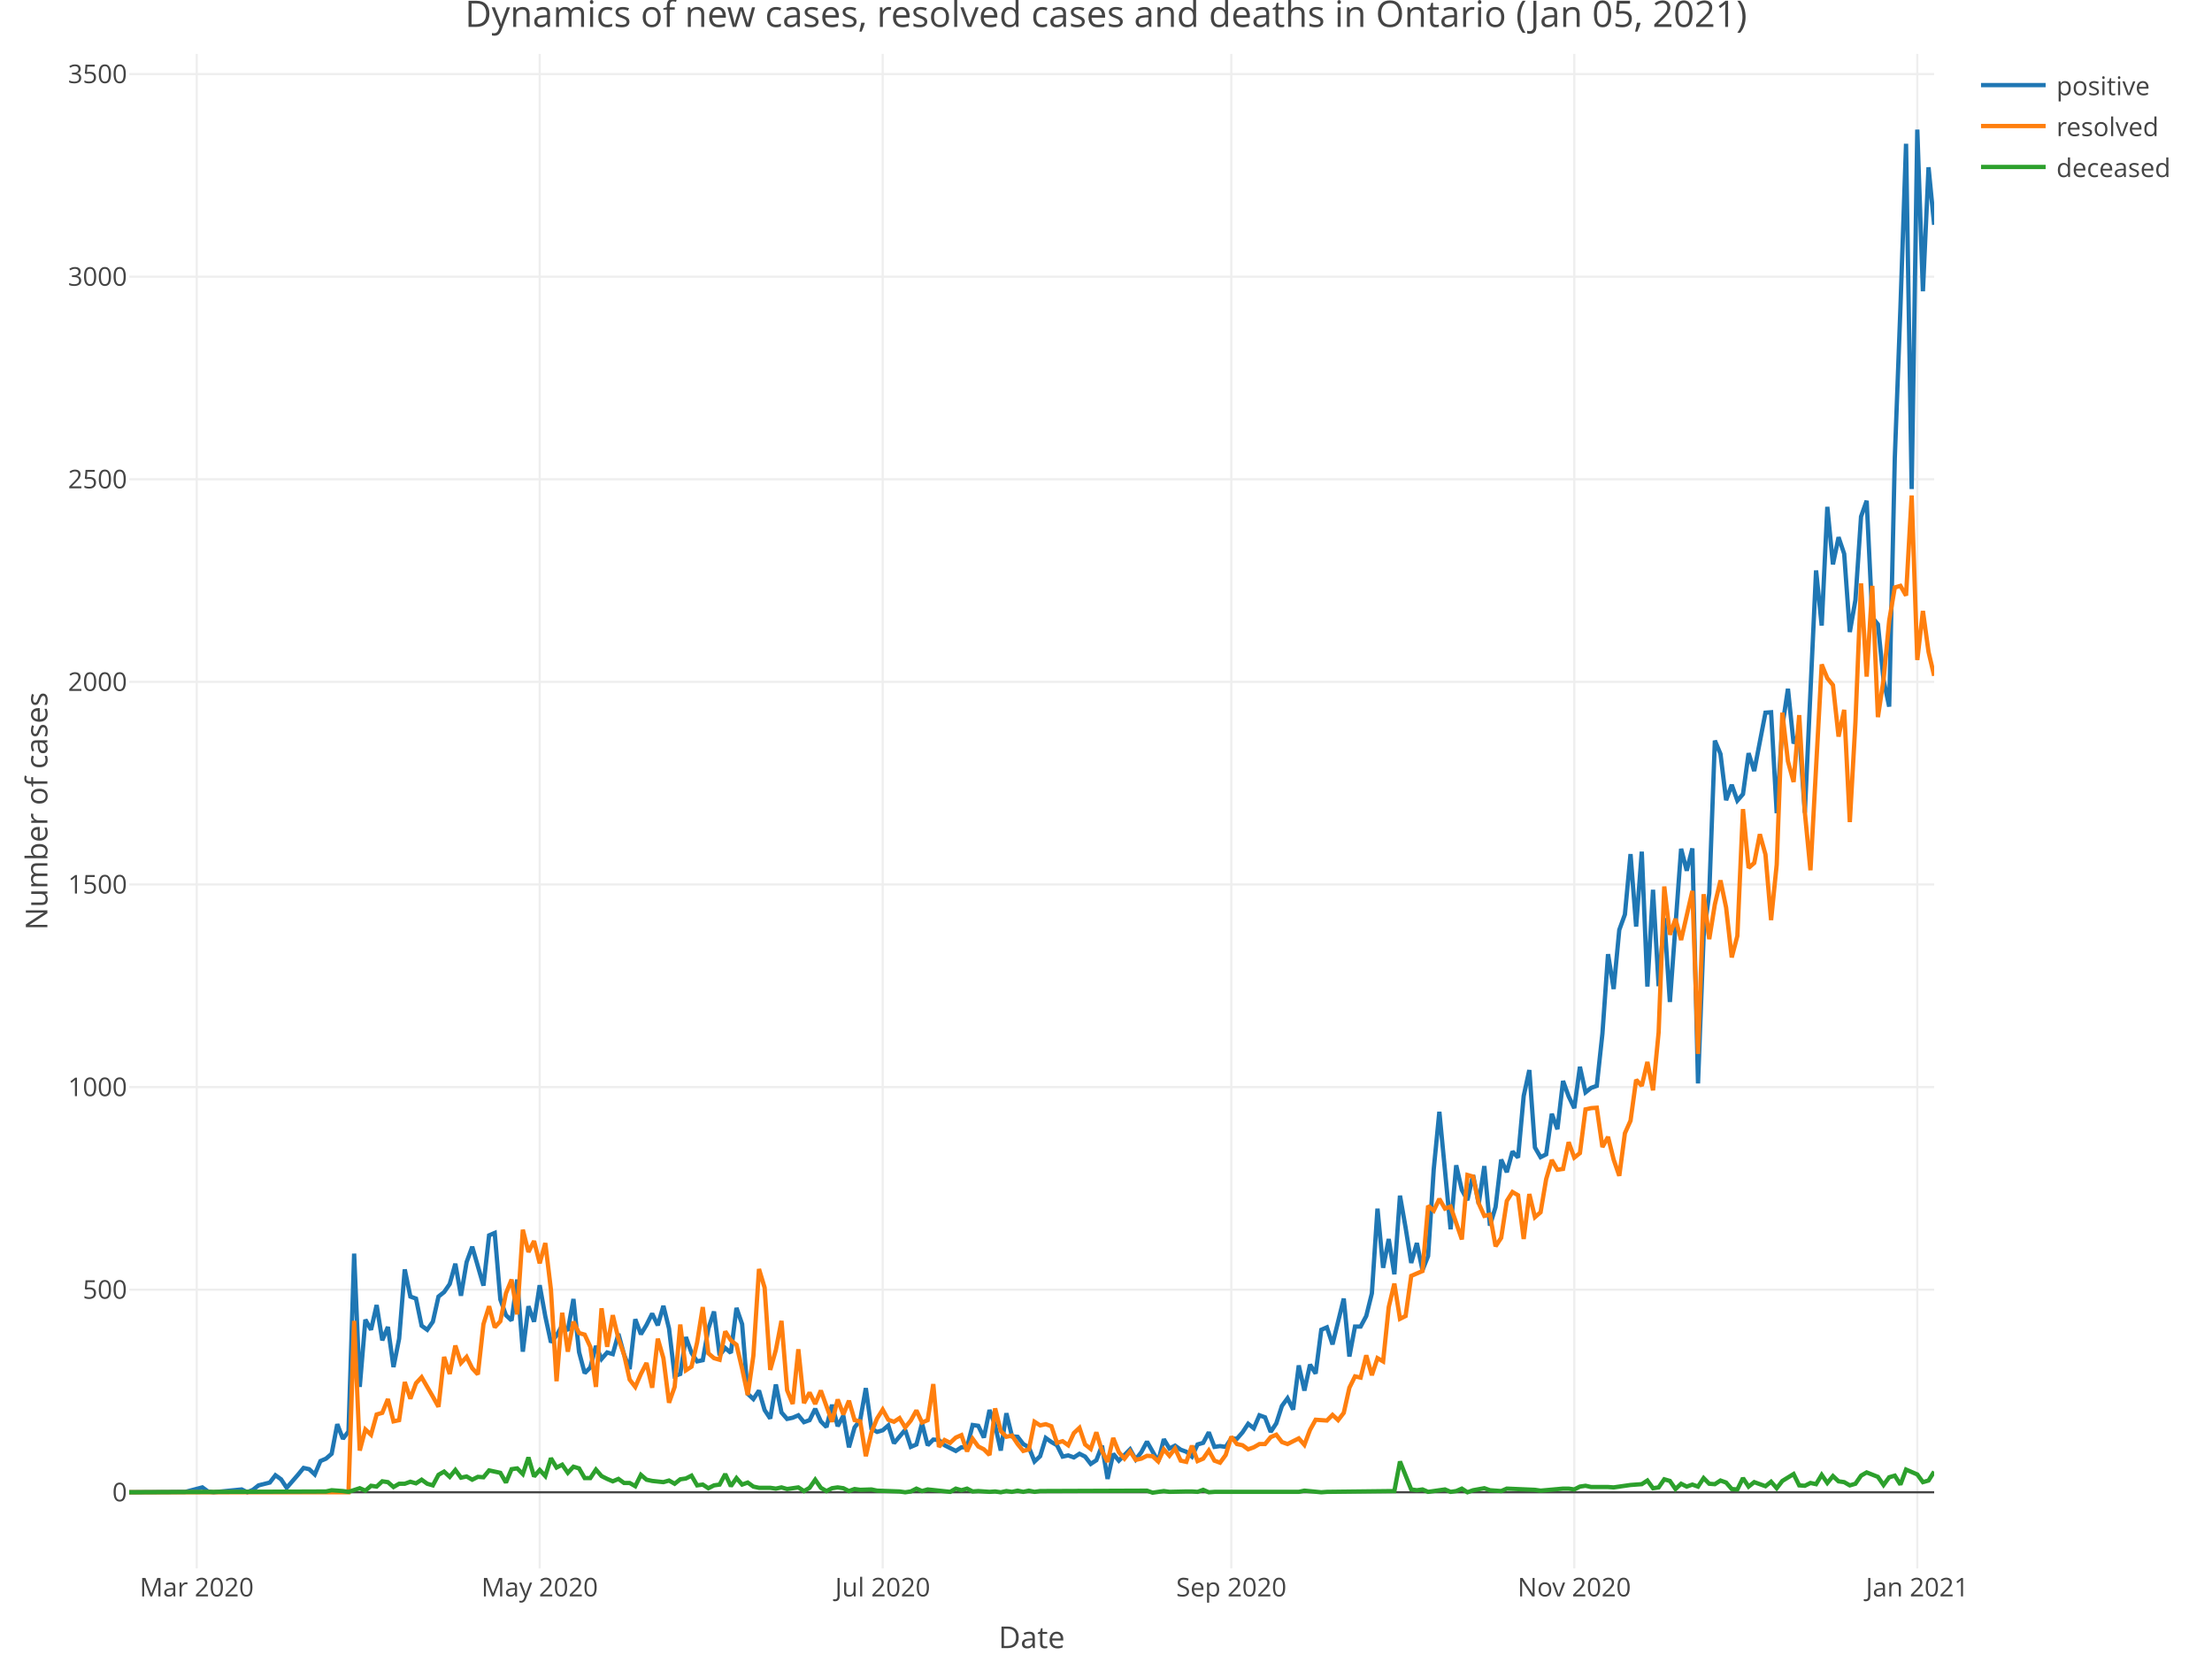
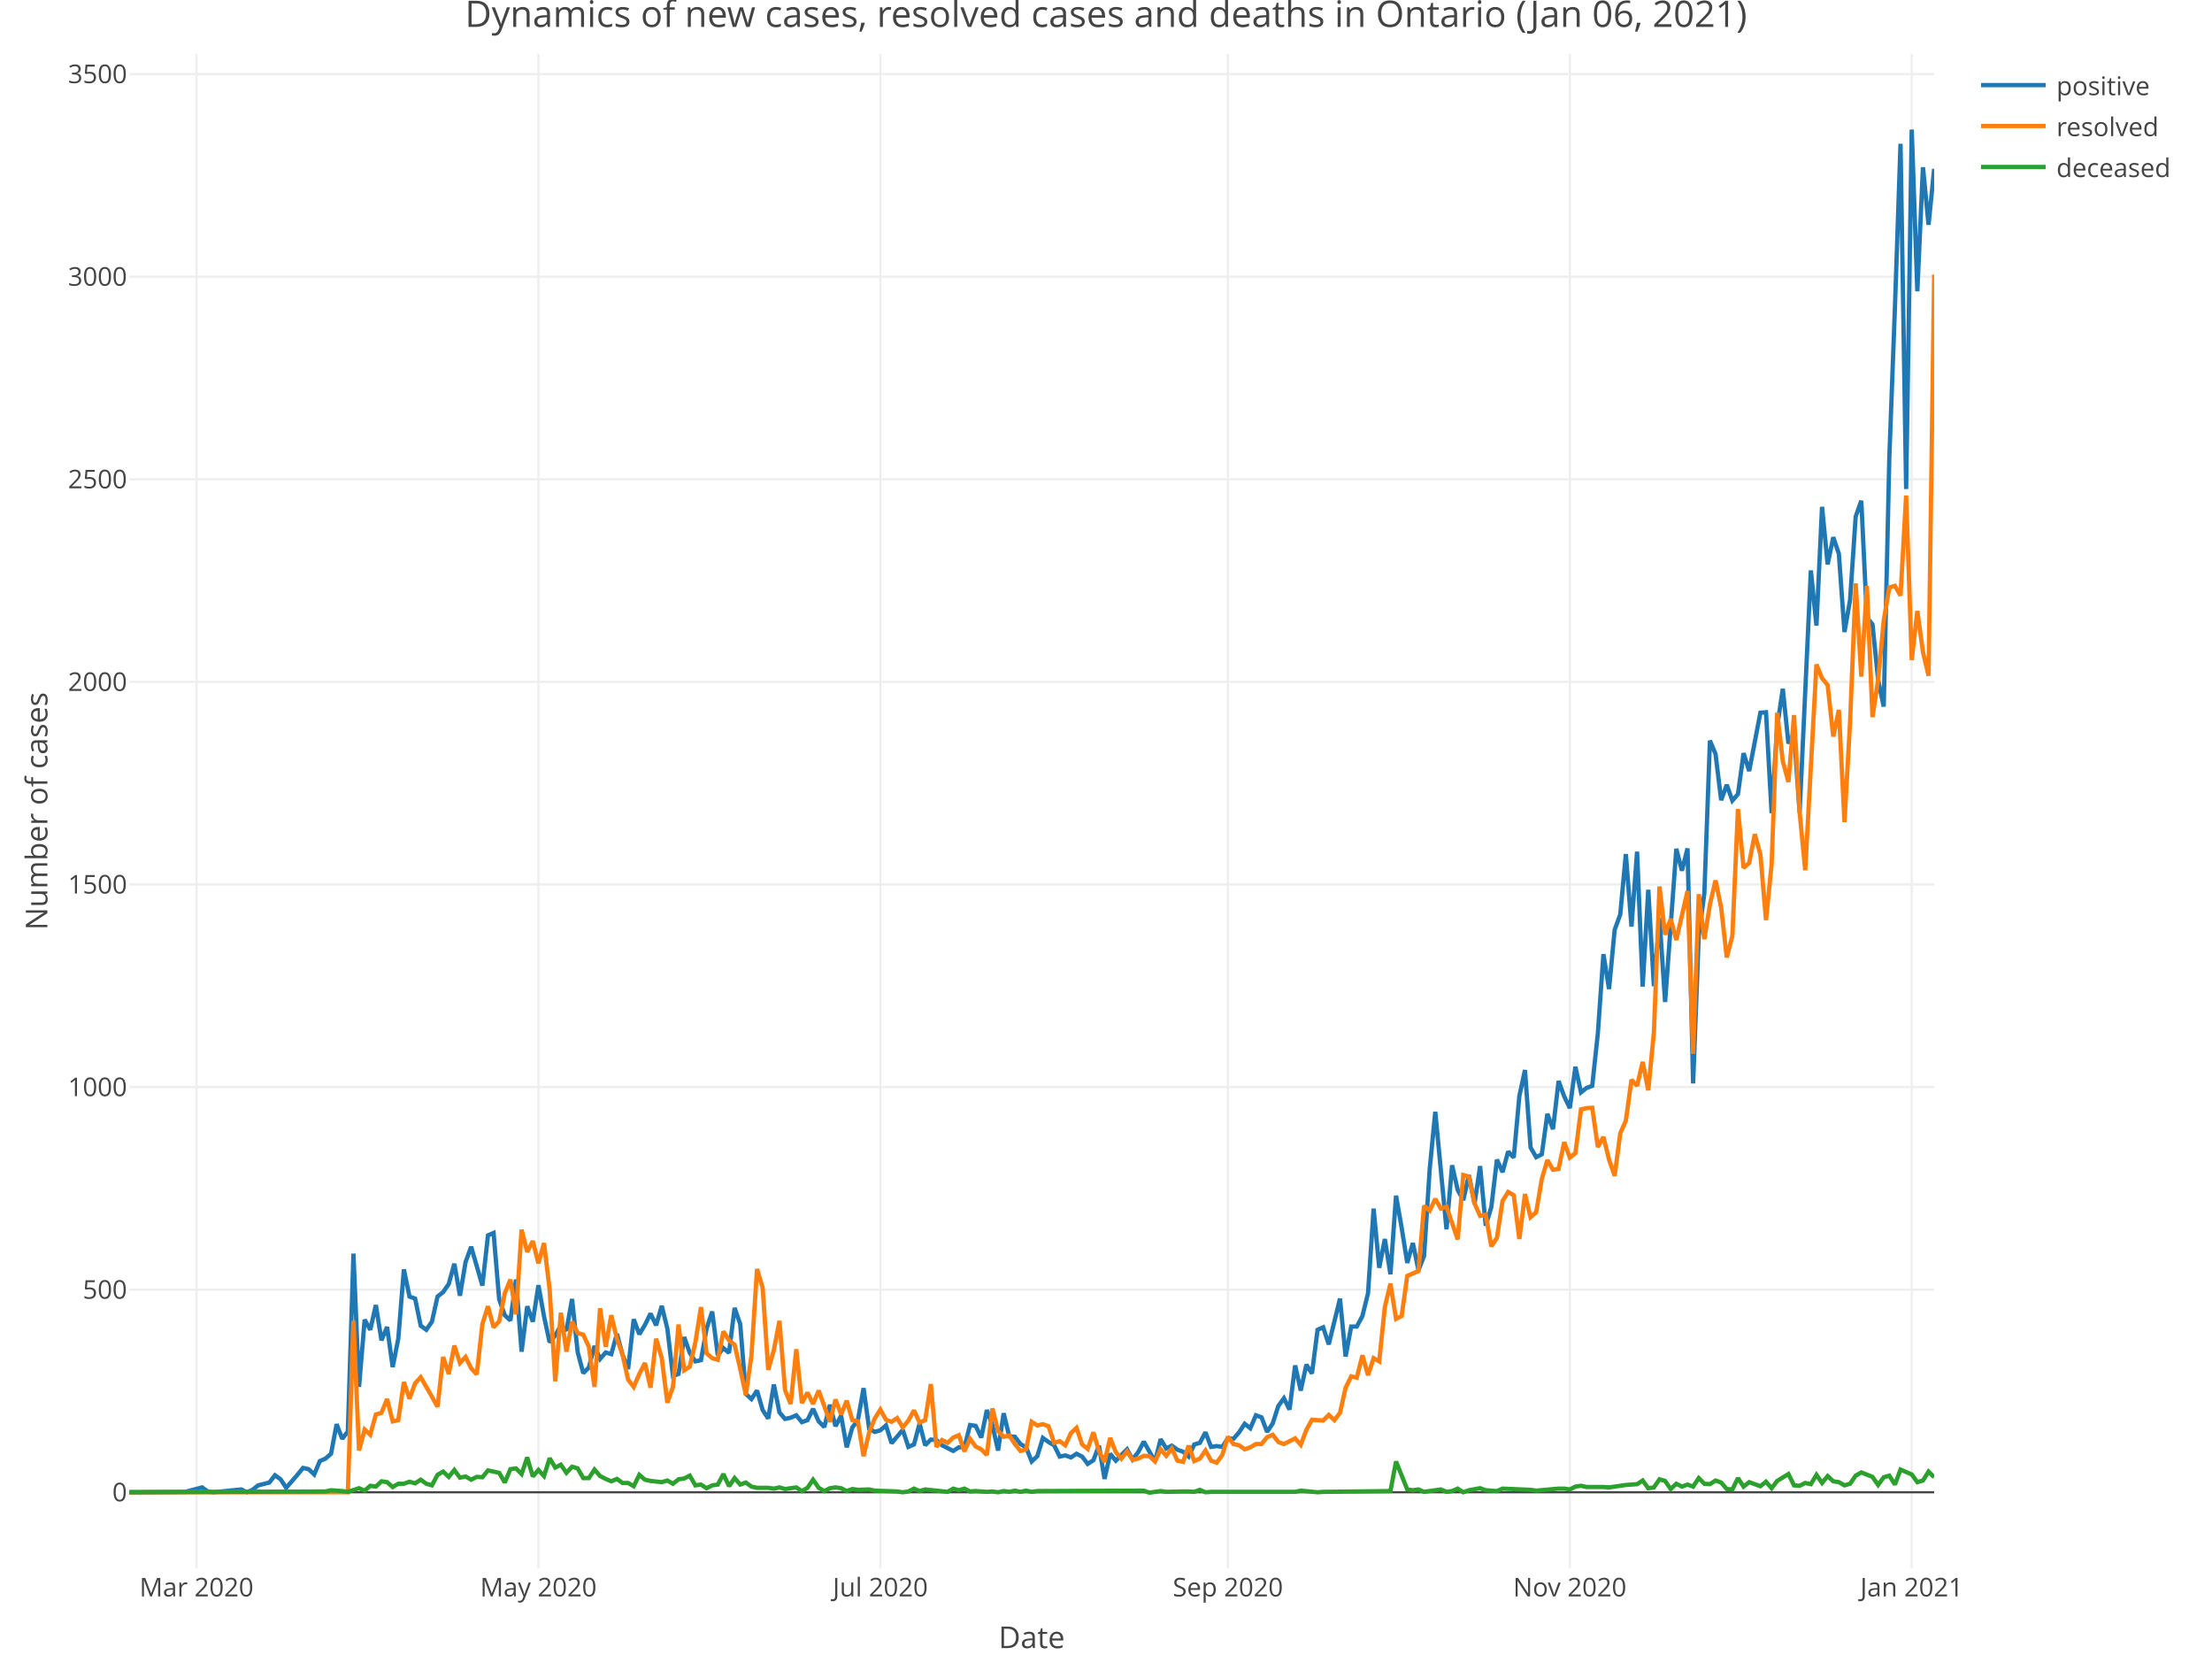
<svg xmlns="http://www.w3.org/2000/svg" class="main-svg" width="1027" height="768" style="" viewBox="0 0 1027 768">
  <rect x="0" y="0" width="1027" height="768" style="fill: rgb(255, 255, 255); fill-opacity: 1;" />
-   <defs id="defs-403c1d">
+   <defs id="defs-d8c348">
    <g class="clips">
-       <clipPath id="clip403c1dxyplot" class="plotclip">
+       <clipPath id="clipd8c348xyplot" class="plotclip">
        <rect width="838" height="703" />
      </clipPath>
-       <clipPath class="axesclip" id="clip403c1dx">
+       <clipPath class="axesclip" id="clipd8c348x">
        <rect x="60" y="0" width="838" height="768" />
      </clipPath>
-       <clipPath class="axesclip" id="clip403c1dy">
+       <clipPath class="axesclip" id="clipd8c348y">
        <rect x="0" y="25" width="1027" height="703" />
      </clipPath>
-       <clipPath class="axesclip" id="clip403c1dxy">
+       <clipPath class="axesclip" id="clipd8c348xy">
        <rect x="60" y="25" width="838" height="703" />
      </clipPath>
    </g>
    <g class="gradients" />
  </defs>
  <g class="bglayer" />
  <g class="layer-below">
    <g class="imagelayer" />
    <g class="shapelayer" />
  </g>
  <g class="cartesianlayer">
    <g class="subplot xy">
      <g class="layer-subplot">
        <g class="shapelayer" />
        <g class="imagelayer" />
      </g>
      <g class="gridlayer">
        <g class="x">
-           <path class="xgrid crisp" transform="translate(91.33,0)" d="M0,25v703" style="stroke: rgb(238, 238, 238); stroke-opacity: 1; stroke-width: 1px;" />
-           <path class="xgrid crisp" transform="translate(250.57,0)" d="M0,25v703" style="stroke: rgb(238, 238, 238); stroke-opacity: 1; stroke-width: 1px;" />
-           <path class="xgrid crisp" transform="translate(409.82,0)" d="M0,25v703" style="stroke: rgb(238, 238, 238); stroke-opacity: 1; stroke-width: 1px;" />
-           <path class="xgrid crisp" transform="translate(571.68,0)" d="M0,25v703" style="stroke: rgb(238, 238, 238); stroke-opacity: 1; stroke-width: 1px;" />
-           <path class="xgrid crisp" transform="translate(730.92,0)" d="M0,25v703" style="stroke: rgb(238, 238, 238); stroke-opacity: 1; stroke-width: 1px;" />
-           <path class="xgrid crisp" transform="translate(890.17,0)" d="M0,25v703" style="stroke: rgb(238, 238, 238); stroke-opacity: 1; stroke-width: 1px;" />
+           <path class="xgrid crisp" transform="translate(91.23,0)" d="M0,25v703" style="stroke: rgb(238, 238, 238); stroke-opacity: 1; stroke-width: 1px;" />
+           <path class="xgrid crisp" transform="translate(249.98,0)" d="M0,25v703" style="stroke: rgb(238, 238, 238); stroke-opacity: 1; stroke-width: 1px;" />
+           <path class="xgrid crisp" transform="translate(408.73,0)" d="M0,25v703" style="stroke: rgb(238, 238, 238); stroke-opacity: 1; stroke-width: 1px;" />
+           <path class="xgrid crisp" transform="translate(570.09,0)" d="M0,25v703" style="stroke: rgb(238, 238, 238); stroke-opacity: 1; stroke-width: 1px;" />
+           <path class="xgrid crisp" transform="translate(728.84,0)" d="M0,25v703" style="stroke: rgb(238, 238, 238); stroke-opacity: 1; stroke-width: 1px;" />
+           <path class="xgrid crisp" transform="translate(887.59,0)" d="M0,25v703" style="stroke: rgb(238, 238, 238); stroke-opacity: 1; stroke-width: 1px;" />
        </g>
        <g class="y">
          <path class="ygrid crisp" transform="translate(0,598.62)" d="M60,0h838" style="stroke: rgb(238, 238, 238); stroke-opacity: 1; stroke-width: 1px;" />
          <path class="ygrid crisp" transform="translate(0,504.58)" d="M60,0h838" style="stroke: rgb(238, 238, 238); stroke-opacity: 1; stroke-width: 1px;" />
          <path class="ygrid crisp" transform="translate(0,410.54)" d="M60,0h838" style="stroke: rgb(238, 238, 238); stroke-opacity: 1; stroke-width: 1px;" />
          <path class="ygrid crisp" transform="translate(0,316.5)" d="M60,0h838" style="stroke: rgb(238, 238, 238); stroke-opacity: 1; stroke-width: 1px;" />
          <path class="ygrid crisp" transform="translate(0,222.46)" d="M60,0h838" style="stroke: rgb(238, 238, 238); stroke-opacity: 1; stroke-width: 1px;" />
          <path class="ygrid crisp" transform="translate(0,128.42)" d="M60,0h838" style="stroke: rgb(238, 238, 238); stroke-opacity: 1; stroke-width: 1px;" />
          <path class="ygrid crisp" transform="translate(0,34.38)" d="M60,0h838" style="stroke: rgb(238, 238, 238); stroke-opacity: 1; stroke-width: 1px;" />
        </g>
      </g>
      <g class="zerolinelayer">
        <path class="yzl zl crisp" transform="translate(0,692.66)" d="M60,0h838" style="stroke: rgb(68, 68, 68); stroke-opacity: 1; stroke-width: 1px;" />
      </g>
      <path class="xlines-below" />
      <path class="ylines-below" />
      <g class="overlines-below" />
      <g class="xaxislayer-below" />
      <g class="yaxislayer-below" />
      <g class="overaxes-below" />
-       <g class="plot" transform="translate(60, 25)" clip-path="url('#clip403c1dxyplot')">
+       <g class="plot" transform="translate(60, 25)" clip-path="url('#clipd8c348xyplot')">
        <g class="scatterlayer mlayer">
-           <g class="trace scatter trace7e1733" style="stroke-miterlimit: 2; opacity: 1;">
+           <g class="trace scatter traceadccbb" style="stroke-miterlimit: 2; opacity: 1;">
            <g class="fills" />
            <g class="errorbars" />
            <g class="lines">
-               <path class="js-line" d="M0,667.66L26.11,667.47L33.94,665.4L36.55,667.29L39.16,667.66L52.21,666.35L54.82,667.66L57.43,666.53L60.04,664.46L65.26,663.15L67.88,659.76L70.49,661.64L73.1,665.59L78.32,659.57L80.93,656.38L83.54,656.94L86.15,659.39L88.76,653.18L91.37,652.05L93.98,649.79L96.59,636.06L99.2,642.84L101.81,639.45L104.42,556.88L107.03,618.76L109.64,587.54L112.26,592.24L114.87,580.77L117.48,597.13L120.09,590.93L122.7,609.55L125.31,596.38L127.92,564.22L130.53,576.82L133.14,577.76L135.75,590.36L138.36,592.24L140.97,588.48L143.58,576.82L146.19,574.75L148.8,570.99L151.41,561.58L154.02,576.44L156.64,560.83L159.25,553.69L164.47,571.74L167.08,548.42L169.69,547.29L172.3,578.14L174.91,585.47L177.52,587.92L180.13,568.92L182.74,602.4L185.35,581.33L187.96,588.48L190.57,571.55L193.18,586.04L195.79,598.07L198.4,594.88L201.02,590.17L203.63,592.62L206.24,577.95L208.85,602.59L211.46,612.37L214.07,609.73L216.68,599.77L219.29,605.78L221.9,602.77L224.51,603.53L227.12,594.12L229.73,603.71L232.34,610.49L234.95,587.35L237.56,594.31L240.17,589.99L242.79,584.72L245.4,590.17L248.01,581.15L250.62,591.68L253.23,613.68L255.84,612.74L258.45,595.63L261.06,602.96L263.67,606.91L266.28,606.35L268.89,591.68L271.5,583.78L274.11,604.09L276.72,600.71L279.33,602.96L281.94,582.09L284.55,589.61L287.17,621.96L289.78,624.4L292.39,620.45L295,629.48L297.61,633.43L300.22,617.63L302.83,630.61L305.44,633.62L308.05,633.06L310.66,631.93L313.27,635.12L315.88,634.18L318.49,628.92L321.1,634.75L323.71,637.38L326.32,627.04L328.93,637L331.55,632.11L334.16,646.79L336.77,637.57L339.38,634.18L341.99,619.33L344.6,638.13L347.21,639.64L349.82,638.89L352.43,636.63L355.04,644.9L360.26,638.7L362.87,646.6L365.48,645.47L368.09,635.69L370.7,645.84L373.31,643.21L375.93,643.4L378.54,645.84L383.76,648.48L386.37,646.79L388.98,646.79L391.59,636.44L394.2,636.82L396.81,642.27L399.42,629.48L402.03,636.63L404.64,648.29L407.25,630.99L409.86,641.71L412.47,641.9L415.08,645.28L417.69,646.79L420.31,653.37L422.92,650.92L425.53,642.46L428.14,644.34L430.75,645.84L433.36,651.11L435.97,650.55L438.58,651.49L441.19,649.79L443.8,651.11L446.41,654.5L449.02,652.8L451.63,646.03L454.24,661.46L456.85,649.79L459.46,652.99L464.69,647.73L467.3,652.43L469.91,649.04L472.52,644.15L477.74,653.37L480.35,643.02L482.96,647.35L485.57,646.03L488.18,647.91L490.79,648.85L493.4,651.11L496.01,645.47L498.62,644.72L501.23,639.83L503.84,646.6L506.45,646.22L509.07,646.6L511.68,642.65L514.29,642.84L516.9,639.83L519.51,635.88L522.12,637.95L524.73,631.93L527.34,632.87L529.95,639.64L532.56,635.69L535.17,627.6L537.78,624.03L540.39,629.29L543,608.79L545.61,620.45L548.22,608.42L550.83,612.55L553.45,592.24L556.06,591.11L558.67,599.01L563.89,577.76L566.5,604.66L569.11,590.74L571.72,590.74L574.33,585.85L576.94,575.31L579.55,536.01L582.16,563.47L584.77,550.11L587.38,566.48L589.99,529.99L592.6,544.85L595.21,561.21L597.83,551.99L600.44,564.59L603.05,558.01L605.66,517.76L608.27,491.06L613.49,545.6L616.1,515.88L618.71,527.35L621.32,532.06L623.93,520.4L626.54,533.75L629.15,516.26L631.76,543.91L634.37,535.25L636.98,513.25L639.6,519.08L642.21,509.49L644.82,512.31L647.43,483.72L650.04,471.68L652.65,507.61L655.26,512.12L657.87,510.8L660.48,492L663.09,499.14L665.7,476.76L668.31,483.91L670.92,489.36L673.53,470.18L676.14,482.03L678.75,479.96L681.36,479.02L683.98,454.76L686.59,417.89L689.2,434.07L691.81,406.61L694.42,399.46L697.03,371.44L699.64,405.1L702.25,370.31L704.86,432.94L707.47,387.99L710.08,432.75L712.69,401.15L715.3,440.09L720.52,368.99L723.13,379.15L725.74,368.8L728.36,477.89L730.97,409.43L733.58,389.68L736.19,318.77L738.8,324.98L741.41,346.42L744.02,339.27L746.63,346.61L749.24,343.6L751.85,324.6L754.46,332.88L759.68,305.8L762.29,305.61L764.9,352.44L767.51,312.19L770.12,294.7L772.74,320.09L775.35,315.39L777.96,352.25L783.18,239.78L785.79,265.36L788.4,210.25L791.01,236.96L793.62,224.36L796.23,232.07L798.84,268.37L801.45,253.51L804.06,214.77L806.67,207.43L809.28,261.6L811.89,264.8L814.5,290.56L817.12,302.98L819.73,187.49L822.34,117.91L824.95,41.73L827.56,201.98L830.17,35.15L832.78,110.19L835.39,52.64L838,79.35" style="vector-effect: non-scaling-stroke; fill: none; stroke: rgb(31, 119, 180); stroke-opacity: 1; stroke-width: 2px; opacity: 1;" />
+               <path class="js-line" d="M0,667.66L26.02,667.47L33.83,665.4L36.43,667.29L39.04,667.66L52.05,666.35L54.65,667.66L57.25,666.53L59.86,664.46L65.06,663.15L67.66,659.76L70.27,661.64L72.87,665.59L78.07,659.57L80.68,656.38L83.28,656.94L85.88,659.39L88.48,653.18L91.09,652.05L93.69,649.79L96.29,636.06L98.89,642.84L101.5,639.45L104.1,556.88L106.7,618.76L109.3,587.54L111.91,592.24L114.51,580.77L117.11,597.13L119.71,590.93L122.32,609.55L124.92,596.38L127.52,564.22L130.12,576.82L132.73,577.76L135.33,590.36L137.93,592.24L140.53,588.48L143.14,576.82L145.74,574.75L148.34,570.99L150.94,561.58L153.55,576.44L156.15,560.83L158.75,553.69L163.96,571.74L166.56,548.42L169.16,547.29L171.76,578.14L174.37,585.47L176.97,587.92L179.57,568.92L182.17,602.4L184.78,581.33L187.38,588.48L189.98,571.55L192.58,586.04L195.19,598.07L197.79,594.88L200.39,590.17L202.99,592.62L205.6,577.95L208.2,602.59L210.8,612.37L213.4,609.73L216.01,599.77L218.61,605.78L221.21,602.77L223.81,603.53L226.42,594.12L229.02,603.71L231.62,610.49L234.22,587.35L236.83,594.31L239.43,589.99L242.03,584.72L244.63,590.17L247.24,581.15L249.84,591.68L252.44,613.68L255.04,612.74L257.65,595.63L260.25,602.96L262.85,606.91L265.45,606.35L268.06,591.68L270.66,583.78L273.26,604.09L275.86,600.71L278.47,602.96L281.07,582.09L283.67,589.61L286.27,621.96L288.88,624.4L291.48,620.45L294.08,629.48L296.68,633.43L299.29,617.63L301.89,630.61L304.49,633.62L307.09,633.06L309.7,631.93L312.3,635.12L314.9,634.18L317.5,628.92L320.11,634.75L322.71,637.38L325.31,627.04L327.91,637L330.52,632.11L333.12,646.79L335.72,637.57L338.32,634.18L340.93,619.33L343.53,638.13L346.13,639.64L348.73,638.89L351.34,636.63L353.94,644.9L359.14,638.7L361.75,646.6L364.35,645.47L366.95,635.69L369.55,645.84L372.16,643.21L374.76,643.4L377.36,645.84L382.57,648.48L385.17,646.79L387.77,646.79L390.37,636.44L392.98,636.82L395.58,642.27L398.18,629.48L400.78,636.63L403.39,648.29L405.99,630.99L408.59,641.71L411.19,641.9L413.8,645.28L416.4,646.79L419,653.37L421.6,650.92L424.2,642.46L426.81,644.34L429.41,645.84L432.01,651.11L434.61,650.55L437.22,651.49L439.82,649.79L442.42,651.11L445.02,654.5L447.63,652.8L450.23,646.03L452.83,661.46L455.43,649.79L458.04,652.99L463.24,647.73L465.84,652.43L468.45,649.04L471.05,644.15L476.25,653.37L478.86,643.02L481.46,647.35L484.06,646.03L486.66,647.91L489.27,648.85L491.87,651.11L494.47,645.47L497.07,644.72L499.68,639.83L502.28,646.6L504.88,646.22L507.48,646.6L510.09,642.65L512.69,642.84L515.29,639.83L517.89,635.88L520.5,637.95L523.1,631.93L525.7,632.87L528.3,639.64L530.91,635.69L533.51,627.6L536.11,624.03L538.71,629.29L541.32,608.79L543.92,620.45L546.52,608.42L549.12,612.55L551.73,592.24L554.33,591.11L556.93,599.01L562.14,577.76L564.74,604.66L567.34,590.74L569.94,590.74L572.55,585.85L575.15,575.31L577.75,536.01L580.35,563.47L582.96,550.11L585.56,566.48L588.16,529.99L590.76,544.85L593.37,561.21L595.97,551.99L598.57,564.59L601.17,558.01L603.78,517.76L606.38,491.06L611.58,545.6L614.19,515.88L616.79,527.35L619.39,532.06L621.99,520.4L624.6,533.75L627.2,516.26L629.8,543.91L632.4,535.25L635.01,513.25L637.61,519.08L640.21,509.49L642.81,512.31L645.42,483.72L648.02,471.68L650.62,507.61L653.22,512.12L655.83,510.8L658.43,492L661.03,499.14L663.63,476.76L666.24,483.91L668.84,489.36L671.44,470.18L674.04,482.03L676.65,479.96L679.25,479.02L681.85,454.76L684.45,417.89L687.06,434.07L689.66,406.61L692.26,399.46L694.86,371.44L697.47,405.1L700.07,370.31L702.67,432.94L705.27,387.99L707.88,432.75L710.48,401.15L713.08,440.09L718.29,368.99L720.89,379.15L723.49,368.8L726.09,477.89L728.7,409.43L731.3,389.68L733.9,318.77L736.5,324.98L739.11,346.42L741.71,339.27L744.31,346.61L746.91,343.6L749.52,324.6L752.12,332.88L757.32,305.8L759.93,305.61L762.53,352.44L765.13,312.19L767.73,294.7L770.34,320.09L772.94,315.39L775.54,352.25L780.75,239.78L783.35,265.36L785.95,210.25L788.55,236.96L791.16,224.36L793.76,232.07L796.36,268.37L798.96,253.51L801.57,214.77L804.17,207.43L806.77,261.6L809.37,264.8L811.98,290.56L814.58,302.98L817.18,187.49L819.78,117.91L822.39,41.73L824.99,201.98L827.59,35.15L830.19,110.19L832.8,52.64L835.4,79.35L838,53.39" style="vector-effect: non-scaling-stroke; fill: none; stroke: rgb(31, 119, 180); stroke-opacity: 1; stroke-width: 2px; opacity: 1;" />
            </g>
            <g class="points" />
            <g class="text" />
          </g>
-           <g class="trace scatter tracee9bedb" style="stroke-miterlimit: 2; opacity: 1;">
+           <g class="trace scatter traceeb92ee" style="stroke-miterlimit: 2; opacity: 1;">
            <g class="fills" />
            <g class="errorbars" />
            <g class="lines">
-               <path class="js-line" d="M0,667.66L101.81,667.66L104.42,588.1L107.03,648.29L109.64,638.51L112.26,640.95L114.87,631.55L117.48,630.8L120.09,624.4L122.7,634.75L125.31,634.18L127.92,616.5L130.53,624.22L133.14,617.07L135.75,614.25L140.97,623.28L143.58,627.98L146.19,604.84L148.8,612.74L151.41,599.58L154.02,607.66L156.64,604.84L159.25,610.11L161.86,612.93L164.47,589.61L167.08,581.33L169.69,591.11L172.3,588.29L174.91,575.31L177.52,568.92L180.13,585.09L182.74,545.79L185.35,556.13L187.96,551.05L190.57,561.4L193.18,551.99L195.79,573.62L198.4,616.13L201.02,584.34L203.63,602.4L206.24,588.48L208.85,593.75L211.46,594.5L214.07,600.14L216.68,618.76L219.29,582.27L221.9,600.14L224.51,585.47L227.12,596.38L229.73,603.71L232.34,615.38L234.95,618.76L237.56,612.74L240.17,607.66L242.79,619.14L245.4,596.38L248.01,605.41L250.62,626.1L253.23,618.76L255.84,589.8L258.45,611.05L261.06,609.36L263.67,598.07L266.28,581.71L268.89,603.15L271.5,605.41L274.11,606.16L276.72,592.99L279.33,597.13L281.94,599.2L284.55,610.3L287.17,622.52L289.78,604.28L292.39,564.03L295,572.68L297.61,610.86L300.22,601.65L302.83,588.1L305.44,620.27L308.05,626.66L310.66,601.27L313.27,626.28L315.88,621.39L318.49,626.66L321.1,620.45L326.32,634.94L328.93,624.59L331.55,631.55L334.16,625.16L336.77,634.18L339.38,634.75L341.99,650.92L344.6,639.83L347.21,633.43L349.82,629.29L352.43,634L355.04,634.94L357.65,633.24L360.26,637.57L362.87,634.37L365.48,629.67L368.09,635.31L370.7,634.18L373.31,617.44L375.93,646.6L378.54,643.4L381.15,644.72L383.76,642.27L386.37,641.14L388.98,648.67L391.59,642.84L394.2,646.41L396.81,647.73L399.42,650.36L402.03,628.73L404.64,639.26L407.25,641.9L409.86,641.33L412.47,645.28L415.08,648.48L417.69,647.73L420.31,634.94L422.92,636.63L425.53,636.06L428.14,637L430.75,644.72L433.36,643.96L435.97,645.84L438.58,640.2L441.19,637.76L443.8,645.47L446.41,647.54L449.02,639.83L451.63,648.48L454.24,653.56L456.85,642.46L459.46,649.04L462.07,652.05L464.69,648.67L467.3,652.62L469.91,652.05L472.52,650.73L475.13,650.92L477.74,653.37L480.35,647.73L482.96,650.73L485.57,647.35L488.18,652.99L490.79,653.56L493.4,646.03L496.01,653.18L498.62,652.05L501.23,648.29L503.84,652.99L506.45,653.93L509.07,650.36L511.68,641.9L514.29,645.28L516.9,645.84L519.51,647.73L522.12,646.79L524.73,645.28L527.34,645.28L529.95,642.08L532.56,640.95L535.17,644.34L537.78,645.28L543,642.65L545.61,645.66L548.22,638.7L550.83,634L556.06,634.37L558.67,631.74L561.28,634.18L563.89,630.8L566.5,619.14L569.11,613.87L571.72,614.44L574.33,604.09L576.94,613.31L579.55,605.41L582.16,606.91L584.77,581.71L587.38,570.8L589.99,587.16L592.6,585.85L595.21,567.23L600.44,564.97L603.05,534.69L605.66,536.95L608.27,531.49L610.88,536.01L613.49,535.07L618.71,550.3L621.32,520.4L623.93,521.15L626.54,533.56L629.15,539.39L631.76,538.83L634.37,553.5L636.98,549.55L639.6,532.43L642.21,528.29L644.82,529.8L647.43,550.11L650.04,529.24L652.65,539.96L655.26,537.7L657.87,522.28L660.48,513.44L663.09,517.95L665.7,517.57L668.31,505.16L670.92,512.31L673.53,510.24L676.14,489.93L678.75,489.36L681.36,489.17L683.98,507.42L686.59,502.72L689.2,513.25L691.81,520.77L694.42,501.02L697.03,495.19L699.64,476.2L702.25,479.02L704.86,467.92L707.47,481.09L710.08,454.19L712.69,386.48L715.3,408.86L717.91,401.53L720.52,411.31L725.74,388.55L728.36,464.16L730.97,390.06L733.58,410.93L736.19,394.76L738.8,383.66L741.41,396.26L744.02,419.4L746.63,409.43L749.24,350.56L751.85,377.83L754.46,375.57L757.07,362.22L759.68,371.62L762.29,402.09L764.9,376.33L767.51,305.8L770.12,328.37L772.74,337.96L775.35,306.93L777.96,352.06L780.57,378.96L785.79,283.42L788.4,289.81L791.01,293.01L793.62,316.89L796.23,304.48L798.84,356.58L801.45,310.31L804.06,245.8L806.67,289.06L809.28,246.93L811.89,307.87L814.5,290.56L817.12,263.1L819.73,247.68L822.34,246.93L824.95,251.44L827.56,204.99L830.17,281.35L832.78,258.59L835.39,277.58L838,288.68" style="vector-effect: non-scaling-stroke; fill: none; stroke: rgb(255, 127, 14); stroke-opacity: 1; stroke-width: 2px; opacity: 1;" />
+               <path class="js-line" d="M0,667.66L101.5,667.66L104.1,588.1L106.7,648.29L109.3,638.51L111.91,640.95L114.51,631.55L117.11,630.8L119.71,624.4L122.32,634.75L124.92,634.18L127.52,616.5L130.12,624.22L132.73,617.07L135.33,614.25L140.53,623.28L143.14,627.98L145.74,604.84L148.34,612.74L150.94,599.58L153.55,607.66L156.15,604.84L158.75,610.11L161.35,612.93L163.96,589.61L166.56,581.33L169.16,591.11L171.76,588.29L174.37,575.31L176.97,568.92L179.57,585.09L182.17,545.79L184.78,556.13L187.38,551.05L189.98,561.4L192.58,551.99L195.19,573.62L197.79,616.13L200.39,584.34L202.99,602.4L205.6,588.48L208.2,593.75L210.8,594.5L213.4,600.14L216.01,618.76L218.61,582.27L221.21,600.14L223.81,585.47L226.42,596.38L229.02,603.71L231.62,615.38L234.22,618.76L236.83,612.74L239.43,607.66L242.03,619.14L244.63,596.38L247.24,605.41L249.84,626.1L252.44,618.76L255.04,589.8L257.65,611.05L260.25,609.36L262.85,598.07L265.45,581.71L268.06,603.15L270.66,605.41L273.26,606.16L275.86,592.99L278.47,597.13L281.07,599.2L283.67,610.3L286.27,622.52L288.88,604.28L291.48,564.03L294.08,572.68L296.68,610.86L299.29,601.65L301.89,588.1L304.49,620.27L307.09,626.66L309.7,601.27L312.3,626.28L314.9,621.39L317.5,626.66L320.11,620.45L325.31,634.94L327.91,624.59L330.52,631.55L333.12,625.16L335.72,634.18L338.32,634.75L340.93,650.92L343.53,639.83L346.13,633.43L348.73,629.29L351.34,634L353.94,634.94L356.54,633.24L359.14,637.57L361.75,634.37L364.35,629.67L366.95,635.31L369.55,634.18L372.16,617.44L374.76,646.6L377.36,643.4L379.96,644.72L382.57,642.27L385.17,641.14L387.77,648.67L390.37,642.84L392.98,646.41L395.58,647.73L398.18,650.36L400.78,628.73L403.39,639.26L405.99,641.9L408.59,641.33L411.19,645.28L413.8,648.48L416.4,647.73L419,634.94L421.6,636.63L424.2,636.06L426.81,637L429.41,644.72L432.01,643.96L434.61,645.84L437.22,640.2L439.82,637.76L442.42,645.47L445.02,647.54L447.63,639.83L450.23,648.48L452.83,653.56L455.43,642.46L458.04,649.04L460.64,652.05L463.24,648.67L465.84,652.62L468.45,652.05L471.05,650.73L473.65,650.92L476.25,653.37L478.86,647.73L481.46,650.73L484.06,647.35L486.66,652.99L489.27,653.56L491.87,646.03L494.47,653.18L497.07,652.05L499.68,648.29L502.28,652.99L504.88,653.93L507.48,650.36L510.09,641.9L512.69,645.28L515.29,645.84L517.89,647.73L520.5,646.79L523.1,645.28L525.7,645.28L528.3,642.08L530.91,640.95L533.51,644.34L536.11,645.28L541.32,642.65L543.92,645.66L546.52,638.7L549.12,634L554.33,634.37L556.93,631.74L559.53,634.18L562.14,630.8L564.74,619.14L567.34,613.87L569.94,614.44L572.55,604.09L575.15,613.31L577.75,605.41L580.35,606.91L582.96,581.71L585.56,570.8L588.16,587.16L590.76,585.85L593.37,567.23L598.57,564.97L601.17,534.69L603.78,536.95L606.38,531.49L608.98,536.01L611.58,535.07L616.79,550.3L619.39,520.4L621.99,521.15L624.6,533.56L627.2,539.39L629.8,538.83L632.4,553.5L635.01,549.55L637.61,532.43L640.21,528.29L642.81,529.8L645.42,550.11L648.02,529.24L650.62,539.96L653.22,537.7L655.83,522.28L658.43,513.44L661.03,517.95L663.63,517.57L666.24,505.16L668.84,512.31L671.44,510.24L674.04,489.93L676.65,489.36L679.25,489.17L681.85,507.42L684.45,502.72L687.06,513.25L689.66,520.77L692.26,501.02L694.86,495.19L697.47,476.2L700.07,479.02L702.67,467.92L705.27,481.09L707.88,454.19L710.48,386.48L713.08,408.86L715.68,401.53L718.29,411.31L723.49,388.55L726.09,464.16L728.7,390.06L731.3,410.93L733.9,394.76L736.5,383.66L739.11,396.26L741.71,419.4L744.31,409.43L746.91,350.56L749.52,377.83L752.12,375.57L754.72,362.22L757.32,371.62L759.93,402.09L762.53,376.33L765.13,305.8L767.73,328.37L770.34,337.96L772.94,306.93L775.54,352.06L778.14,378.96L783.35,283.42L785.95,289.81L788.55,293.01L791.16,316.89L793.76,304.48L796.36,356.58L798.96,310.31L801.57,245.8L804.17,289.06L806.77,246.93L809.37,307.87L811.98,290.56L814.58,263.1L817.18,247.68L819.78,246.93L822.39,251.44L824.99,204.99L827.59,281.35L830.19,258.59L832.8,277.58L835.4,288.68L838,102.48" style="vector-effect: non-scaling-stroke; fill: none; stroke: rgb(255, 127, 14); stroke-opacity: 1; stroke-width: 2px; opacity: 1;" />
            </g>
            <g class="points" />
            <g class="text" />
          </g>
-           <g class="trace scatter tracea5bbae" style="stroke-miterlimit: 2; opacity: 1;">
+           <g class="trace scatter tracee8d87d" style="stroke-miterlimit: 2; opacity: 1;">
            <g class="fills" />
            <g class="errorbars" />
            <g class="lines">
-               <path class="js-line" d="M0,667.66L91.37,667.29L93.98,666.72L99.2,667.1L101.81,667.47L107.03,665.78L109.64,666.91L112.26,664.65L114.87,665.03L117.48,662.58L120.09,662.96L122.7,665.22L125.31,663.71L127.92,663.71L130.53,662.77L133.14,663.52L135.75,661.83L138.36,663.71L140.97,664.46L143.58,659.57L146.19,658.07L148.8,660.51L151.41,657.32L154.02,660.89L156.64,660.33L159.25,661.83L161.86,660.51L164.47,660.7L167.08,657.51L172.3,658.63L174.91,663.15L177.52,656.94L180.13,656.57L182.74,659.2L185.35,651.49L187.96,660.33L190.57,657.32L193.18,660.14L195.79,651.86L198.4,656.19L201.02,654.87L203.63,658.63L206.24,655.81L208.85,656.57L211.46,661.08L214.07,661.08L216.68,657.13L219.29,660.14L221.9,661.46L224.51,662.58L227.12,661.46L229.73,663.34L232.34,663.34L234.95,664.84L237.56,659.57L240.17,661.83L242.79,662.4L248.01,662.96L250.62,662.21L253.23,663.71L255.84,661.64L258.45,661.27L261.06,659.95L263.67,664.46L266.28,664.09L268.89,665.78L271.5,664.46L274.11,664.09L276.72,659.2L279.33,664.84L281.94,661.08L284.55,664.09L287.17,663.15L289.78,665.03L292.39,665.59L297.61,665.59L300.22,665.97L302.83,665.4L305.44,666.16L310.66,665.4L313.27,667.1L315.88,665.59L318.49,661.83L321.1,665.59L323.71,667.1L326.32,665.78L328.93,665.4L331.55,665.78L334.16,667.1L336.77,666.16L339.38,666.53L344.6,666.35L347.21,666.91L357.65,667.29L360.26,667.66L362.87,667.29L365.48,665.97L368.09,667.1L370.7,666.35L381.15,667.47L383.76,665.97L386.37,666.72L388.98,665.97L391.59,667.29L394.2,667.1L399.42,667.47L402.03,667.29L404.64,667.66L407.25,667.1L409.86,667.47L412.47,666.91L415.08,667.47L417.69,666.91L420.31,667.47L422.92,667.1L472.52,666.91L475.13,667.85L480.35,667.1L482.96,667.47L490.79,667.29L493.4,667.29L496.01,667.47L498.62,666.53L501.23,667.66L503.84,667.47L543,667.47L545.61,666.91L553.45,667.66L556.06,667.47L587.38,667.1L589.99,653.37L595.21,666.35L597.83,666.72L600.44,666.35L603.05,667.47L610.88,666.35L613.49,667.47L616.1,667.1L618.71,665.97L621.32,667.66L623.93,666.72L629.15,665.78L631.76,666.72L636.98,667.1L639.6,665.97L652.65,666.53L655.26,666.91L665.7,665.97L668.31,665.97L670.92,666.35L673.53,665.03L676.14,664.65L678.75,665.22L686.59,665.22L689.2,665.4L697.03,664.28L699.64,664.09L702.25,663.9L704.86,662.21L707.47,665.78L710.08,665.4L712.69,661.64L715.3,662.4L717.91,666.16L720.52,663.71L723.13,665.03L725.74,664.09L728.36,665.03L730.97,661.08L733.58,663.71L736.19,663.9L738.8,662.21L741.41,663.15L744.02,666.16L746.63,666.35L749.24,661.08L751.85,665.03L754.46,662.96L757.07,663.9L759.68,664.84L762.29,662.77L764.9,665.78L767.51,662.4L772.74,659.2L775.35,664.46L777.96,664.65L780.57,663.34L783.18,663.9L785.79,659.57L788.4,663.34L791.01,660.14L793.62,662.58L796.23,662.96L798.84,664.46L801.45,663.71L804.06,659.95L806.67,658.45L811.89,660.51L814.5,664.28L817.12,660.7L819.73,659.95L822.34,664.09L824.95,657.13L830.17,659.39L832.78,662.96L835.39,662.21L838,658.07" style="vector-effect: non-scaling-stroke; fill: none; stroke: rgb(44, 160, 44); stroke-opacity: 1; stroke-width: 2px; opacity: 1;" />
+               <path class="js-line" d="M0,667.66L91.09,667.29L93.69,666.72L98.89,667.1L101.5,667.47L106.7,665.78L109.3,666.91L111.91,664.65L114.51,665.03L117.11,662.58L119.71,662.96L122.32,665.22L124.92,663.71L127.52,663.71L130.12,662.77L132.73,663.52L135.33,661.83L137.93,663.71L140.53,664.46L143.14,659.57L145.74,658.07L148.34,660.51L150.94,657.32L153.55,660.89L156.15,660.33L158.75,661.83L161.35,660.51L163.96,660.7L166.56,657.51L171.76,658.63L174.37,663.15L176.97,656.94L179.57,656.57L182.17,659.2L184.78,651.49L187.38,660.33L189.98,657.32L192.58,660.14L195.19,651.86L197.79,656.19L200.39,654.87L202.99,658.63L205.6,655.81L208.2,656.57L210.8,661.08L213.4,661.08L216.01,657.13L218.61,660.14L221.21,661.46L223.81,662.58L226.42,661.46L229.02,663.34L231.62,663.34L234.22,664.84L236.83,659.57L239.43,661.83L242.03,662.4L247.24,662.96L249.84,662.21L252.44,663.71L255.04,661.64L257.65,661.27L260.25,659.95L262.85,664.46L265.45,664.09L268.06,665.78L270.66,664.46L273.26,664.09L275.86,659.2L278.47,664.84L281.07,661.08L283.67,664.09L286.27,663.15L288.88,665.03L291.48,665.59L296.68,665.59L299.29,665.97L301.89,665.4L304.49,666.16L309.7,665.4L312.3,667.1L314.9,665.59L317.5,661.83L320.11,665.59L322.71,667.1L325.31,665.78L327.91,665.4L330.52,665.78L333.12,667.1L335.72,666.16L338.32,666.53L343.53,666.35L346.13,666.91L356.54,667.29L359.14,667.66L361.75,667.29L364.35,665.97L366.95,667.1L369.55,666.35L379.96,667.47L382.57,665.97L385.17,666.72L387.77,665.97L390.37,667.29L392.98,667.1L398.18,667.47L400.78,667.29L403.39,667.66L405.99,667.1L408.59,667.47L411.19,666.91L413.8,667.47L416.4,666.91L419,667.47L421.6,667.1L471.05,666.91L473.65,667.85L478.86,667.1L481.46,667.47L489.27,667.29L491.87,667.29L494.47,667.47L497.07,666.53L499.68,667.66L502.28,667.47L541.32,667.47L543.92,666.91L551.73,667.66L554.33,667.47L585.56,667.1L588.16,653.37L593.37,666.35L595.97,666.72L598.57,666.35L601.17,667.47L608.98,666.35L611.58,667.47L614.19,667.1L616.79,665.97L619.39,667.66L621.99,666.72L627.2,665.78L629.8,666.72L635.01,667.1L637.61,665.97L650.62,666.53L653.22,666.91L663.63,665.97L666.24,665.97L668.84,666.35L671.44,665.03L674.04,664.65L676.65,665.22L684.45,665.22L687.06,665.4L694.86,664.28L697.47,664.09L700.07,663.9L702.67,662.21L705.27,665.78L707.88,665.4L710.48,661.64L713.08,662.4L715.68,666.16L718.29,663.71L720.89,665.03L723.49,664.09L726.09,665.03L728.7,661.08L731.3,663.71L733.9,663.9L736.5,662.21L739.11,663.15L741.71,666.16L744.31,666.35L746.91,661.08L749.52,665.03L752.12,662.96L754.72,663.9L757.32,664.84L759.93,662.77L762.53,665.78L765.13,662.4L770.34,659.2L772.94,664.46L775.54,664.65L778.14,663.34L780.75,663.9L783.35,659.57L785.95,663.34L788.55,660.14L791.16,662.58L793.76,662.96L796.36,664.46L798.96,663.71L801.57,659.95L804.17,658.45L809.37,660.51L811.98,664.28L814.58,660.7L817.18,659.95L819.78,664.09L822.39,657.13L827.59,659.39L830.19,662.96L832.8,662.21L835.4,658.07L838,660.7" style="vector-effect: non-scaling-stroke; fill: none; stroke: rgb(44, 160, 44); stroke-opacity: 1; stroke-width: 2px; opacity: 1;" />
            </g>
            <g class="points" />
            <g class="text" />
          </g>
        </g>
      </g>
      <g class="overplot" />
      <path class="xlines-above crisp" style="fill: none;" d="M0,0" />
      <path class="ylines-above crisp" style="fill: none;" d="M0,0" />
      <g class="overlines-above" />
      <g class="xaxislayer-above">
        <g class="xtick">
-           <text text-anchor="middle" x="0" y="741" transform="translate(91.33,0)" style="font-family: 'Open Sans', verdana, arial, sans-serif; font-size: 12px; fill: rgb(68, 68, 68); fill-opacity: 1; white-space: pre;">Mar 2020</text>
-         </g>
-         <g class="xtick">
-           <text text-anchor="middle" x="0" y="741" transform="translate(250.57,0)" style="font-family: 'Open Sans', verdana, arial, sans-serif; font-size: 12px; fill: rgb(68, 68, 68); fill-opacity: 1; white-space: pre;">May 2020</text>
-         </g>
-         <g class="xtick">
-           <text text-anchor="middle" x="0" y="741" transform="translate(409.82,0)" style="font-family: 'Open Sans', verdana, arial, sans-serif; font-size: 12px; fill: rgb(68, 68, 68); fill-opacity: 1; white-space: pre;">Jul 2020</text>
-         </g>
-         <g class="xtick">
-           <text text-anchor="middle" x="0" y="741" transform="translate(571.68,0)" style="font-family: 'Open Sans', verdana, arial, sans-serif; font-size: 12px; fill: rgb(68, 68, 68); fill-opacity: 1; white-space: pre;">Sep 2020</text>
-         </g>
-         <g class="xtick">
-           <text text-anchor="middle" x="0" y="741" transform="translate(730.92,0)" style="font-family: 'Open Sans', verdana, arial, sans-serif; font-size: 12px; fill: rgb(68, 68, 68); fill-opacity: 1; white-space: pre;">Nov 2020</text>
-         </g>
-         <g class="xtick">
-           <text text-anchor="middle" x="0" y="741" transform="translate(890.17,0)" style="font-family: 'Open Sans', verdana, arial, sans-serif; font-size: 12px; fill: rgb(68, 68, 68); fill-opacity: 1; white-space: pre;">Jan 2021</text>
+           <text text-anchor="middle" x="0" y="741" transform="translate(91.23,0)" style="font-family: 'Open Sans', verdana, arial, sans-serif; font-size: 12px; fill: rgb(68, 68, 68); fill-opacity: 1; white-space: pre;">Mar 2020</text>
+         </g>
+         <g class="xtick">
+           <text text-anchor="middle" x="0" y="741" transform="translate(249.98,0)" style="font-family: 'Open Sans', verdana, arial, sans-serif; font-size: 12px; fill: rgb(68, 68, 68); fill-opacity: 1; white-space: pre;">May 2020</text>
+         </g>
+         <g class="xtick">
+           <text text-anchor="middle" x="0" y="741" transform="translate(408.73,0)" style="font-family: 'Open Sans', verdana, arial, sans-serif; font-size: 12px; fill: rgb(68, 68, 68); fill-opacity: 1; white-space: pre;">Jul 2020</text>
+         </g>
+         <g class="xtick">
+           <text text-anchor="middle" x="0" y="741" transform="translate(570.09,0)" style="font-family: 'Open Sans', verdana, arial, sans-serif; font-size: 12px; fill: rgb(68, 68, 68); fill-opacity: 1; white-space: pre;">Sep 2020</text>
+         </g>
+         <g class="xtick">
+           <text text-anchor="middle" x="0" y="741" transform="translate(728.84,0)" style="font-family: 'Open Sans', verdana, arial, sans-serif; font-size: 12px; fill: rgb(68, 68, 68); fill-opacity: 1; white-space: pre;">Nov 2020</text>
+         </g>
+         <g class="xtick">
+           <text text-anchor="middle" x="0" y="741" transform="translate(887.59,0)" style="font-family: 'Open Sans', verdana, arial, sans-serif; font-size: 12px; fill: rgb(68, 68, 68); fill-opacity: 1; white-space: pre;">Jan 2021</text>
        </g>
      </g>
      <g class="yaxislayer-above">
        <g class="ytick">
          <text text-anchor="end" x="59" y="4.2" transform="translate(0,692.66)" style="font-family: 'Open Sans', verdana, arial, sans-serif; font-size: 12px; fill: rgb(68, 68, 68); fill-opacity: 1; white-space: pre;">0</text>
        </g>
        <g class="ytick">
          <text text-anchor="end" x="59" y="4.2" transform="translate(0,598.62)" style="font-family: 'Open Sans', verdana, arial, sans-serif; font-size: 12px; fill: rgb(68, 68, 68); fill-opacity: 1; white-space: pre;">500</text>
        </g>
        <g class="ytick">
          <text text-anchor="end" x="59" y="4.2" transform="translate(0,504.58)" style="font-family: 'Open Sans', verdana, arial, sans-serif; font-size: 12px; fill: rgb(68, 68, 68); fill-opacity: 1; white-space: pre;">1000</text>
        </g>
        <g class="ytick">
          <text text-anchor="end" x="59" y="4.2" transform="translate(0,410.54)" style="font-family: 'Open Sans', verdana, arial, sans-serif; font-size: 12px; fill: rgb(68, 68, 68); fill-opacity: 1; white-space: pre;">1500</text>
        </g>
        <g class="ytick">
          <text text-anchor="end" x="59" y="4.2" transform="translate(0,316.5)" style="font-family: 'Open Sans', verdana, arial, sans-serif; font-size: 12px; fill: rgb(68, 68, 68); fill-opacity: 1; white-space: pre;">2000</text>
        </g>
        <g class="ytick">
          <text text-anchor="end" x="59" y="4.2" transform="translate(0,222.46)" style="font-family: 'Open Sans', verdana, arial, sans-serif; font-size: 12px; fill: rgb(68, 68, 68); fill-opacity: 1; white-space: pre;">2500</text>
        </g>
        <g class="ytick">
          <text text-anchor="end" x="59" y="4.2" transform="translate(0,128.42)" style="font-family: 'Open Sans', verdana, arial, sans-serif; font-size: 12px; fill: rgb(68, 68, 68); fill-opacity: 1; white-space: pre;">3000</text>
        </g>
        <g class="ytick">
          <text text-anchor="end" x="59" y="4.2" transform="translate(0,34.38)" style="font-family: 'Open Sans', verdana, arial, sans-serif; font-size: 12px; fill: rgb(68, 68, 68); fill-opacity: 1; white-space: pre;">3500</text>
        </g>
      </g>
      <g class="overaxes-above" />
    </g>
  </g>
  <g class="polarlayer" />
  <g class="ternarylayer" />
  <g class="geolayer" />
  <g class="funnelarealayer" />
  <g class="pielayer" />
  <g class="treemaplayer" />
  <g class="sunburstlayer" />
  <g class="glimages" />
-   <defs id="topdefs-403c1d">
+   <defs id="topdefs-d8c348">
    <g class="clips" />
-     <clipPath id="legend403c1d">
+     <clipPath id="legendd8c348">
      <rect width="102" height="67" x="0" y="0" />
    </clipPath>
  </defs>
  <g class="layer-above">
    <g class="imagelayer" />
    <g class="shapelayer" />
  </g>
  <g class="infolayer">
    <g class="legend" pointer-events="all" transform="translate(914.76, 25)">
      <rect class="bg" shape-rendering="crispEdges" style="stroke: rgb(68, 68, 68); stroke-opacity: 1; fill: rgb(255, 255, 255); fill-opacity: 1; stroke-width: 0px;" width="102" height="67" x="0" y="0" />
-       <g class="scrollbox" transform="translate(0, 0)" clip-path="url('#legend403c1d')">
+       <g class="scrollbox" transform="translate(0, 0)" clip-path="url('#legendd8c348')">
        <g class="groups">
          <g class="traces" style="opacity: 1;" transform="translate(0, 14.5)">
            <text class="legendtext user-select-none" text-anchor="start" x="40" y="4.68" style="font-family: 'Open Sans', verdana, arial, sans-serif; font-size: 12px; fill: rgb(68, 68, 68); fill-opacity: 1; white-space: pre;">positive</text>
            <g class="layers" style="opacity: 1;">
              <g class="legendfill" />
              <g class="legendlines">
                <path class="js-line" d="M5,0h30" style="fill: none; stroke: rgb(31, 119, 180); stroke-opacity: 1; stroke-width: 2px;" />
              </g>
              <g class="legendsymbols">
                <g class="legendpoints" />
              </g>
            </g>
            <rect class="legendtoggle" pointer-events="all" x="0" y="-9.5" width="96.109" height="19" style="cursor: pointer; fill: rgb(0, 0, 0); fill-opacity: 0;" />
          </g>
          <g class="traces" style="opacity: 1;" transform="translate(0, 33.5)">
            <text class="legendtext user-select-none" text-anchor="start" x="40" y="4.68" style="font-family: 'Open Sans', verdana, arial, sans-serif; font-size: 12px; fill: rgb(68, 68, 68); fill-opacity: 1; white-space: pre;">resolved</text>
            <g class="layers" style="opacity: 1;">
              <g class="legendfill" />
              <g class="legendlines">
                <path class="js-line" d="M5,0h30" style="fill: none; stroke: rgb(255, 127, 14); stroke-opacity: 1; stroke-width: 2px;" />
              </g>
              <g class="legendsymbols">
                <g class="legendpoints" />
              </g>
            </g>
            <rect class="legendtoggle" pointer-events="all" x="0" y="-9.5" width="96.109" height="19" style="cursor: pointer; fill: rgb(0, 0, 0); fill-opacity: 0;" />
          </g>
          <g class="traces" style="opacity: 1;" transform="translate(0, 52.5)">
            <text class="legendtext user-select-none" text-anchor="start" x="40" y="4.68" style="font-family: 'Open Sans', verdana, arial, sans-serif; font-size: 12px; fill: rgb(68, 68, 68); fill-opacity: 1; white-space: pre;">deceased</text>
            <g class="layers" style="opacity: 1;">
              <g class="legendfill" />
              <g class="legendlines">
                <path class="js-line" d="M5,0h30" style="fill: none; stroke: rgb(44, 160, 44); stroke-opacity: 1; stroke-width: 2px;" />
              </g>
              <g class="legendsymbols">
                <g class="legendpoints" />
              </g>
            </g>
            <rect class="legendtoggle" pointer-events="all" x="0" y="-9.5" width="96.109" height="19" style="cursor: pointer; fill: rgb(0, 0, 0); fill-opacity: 0;" />
          </g>
        </g>
      </g>
      <rect class="scrollbar" rx="20" ry="3" width="0" height="0" style="fill: rgb(128, 139, 164); fill-opacity: 1;" x="0" y="0" />
    </g>
    <g class="g-gtitle">
-       <text class="gtitle" x="513.5" y="12.5" text-anchor="middle" dy="0em" style="font-family: 'Open Sans', verdana, arial, sans-serif; font-size: 17px; fill: rgb(68, 68, 68); opacity: 1; font-weight: normal; white-space: pre;">Dynamics of new cases, resolved cases and deaths in Ontario (Jan 05, 2021)</text>
+       <text class="gtitle" x="513.5" y="12.5" text-anchor="middle" dy="0em" style="font-family: 'Open Sans', verdana, arial, sans-serif; font-size: 17px; fill: rgb(68, 68, 68); opacity: 1; font-weight: normal; white-space: pre;">Dynamics of new cases, resolved cases and deaths in Ontario (Jan 06, 2021)</text>
    </g>
    <g class="g-xtitle" transform="translate(0,-15)">
      <text class="xtitle" x="479" y="780" text-anchor="middle" style="font-family: 'Open Sans', verdana, arial, sans-serif; font-size: 14px; fill: rgb(68, 68, 68); opacity: 1; font-weight: normal; white-space: pre;">Date</text>
    </g>
    <g class="g-ytitle">
      <text class="ytitle" transform="rotate(-90,22,376.5)" x="22" y="376.5" text-anchor="middle" style="font-family: 'Open Sans', verdana, arial, sans-serif; font-size: 14px; fill: rgb(68, 68, 68); opacity: 1; font-weight: normal; white-space: pre;">Number of cases</text>
    </g>
  </g>
</svg>
